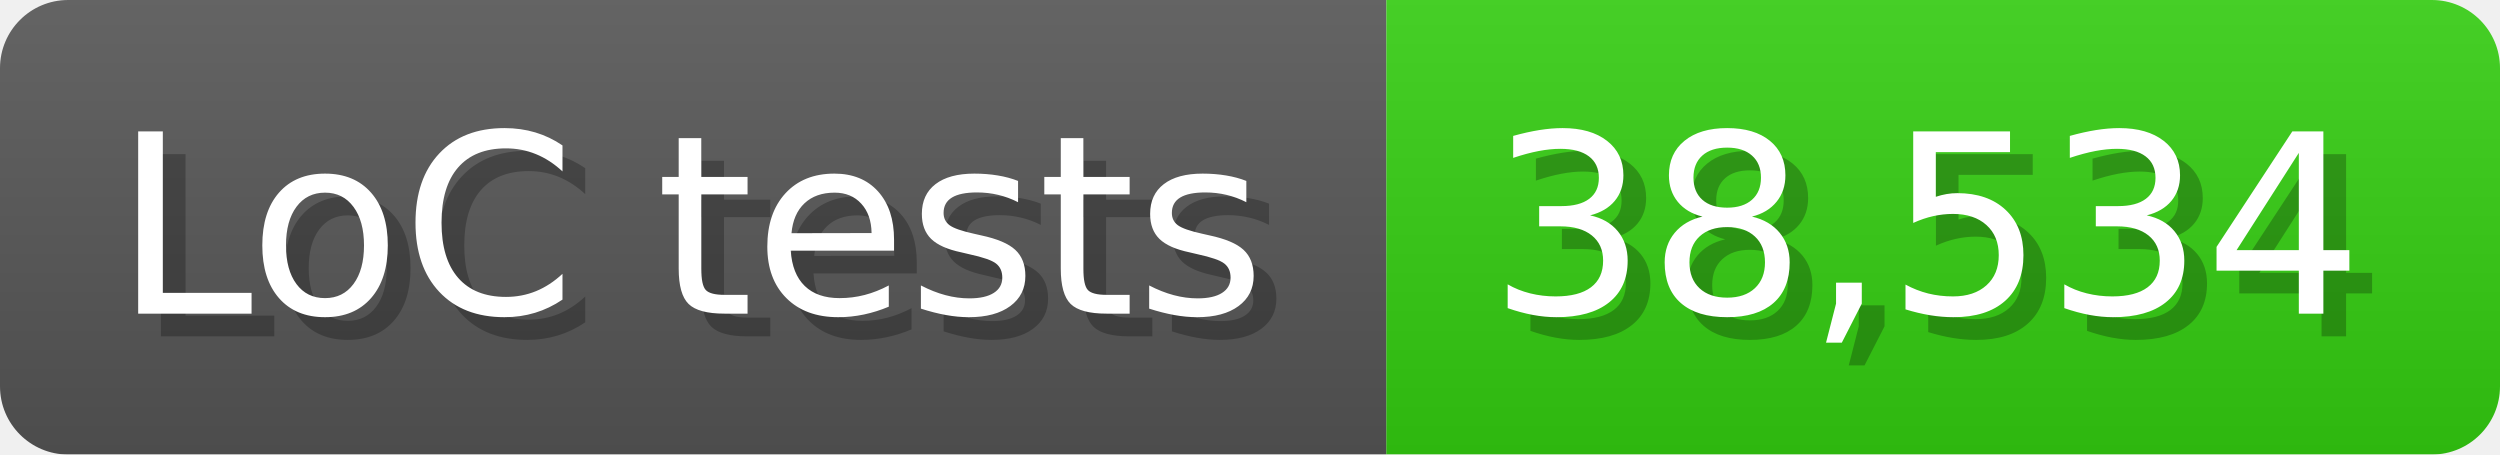
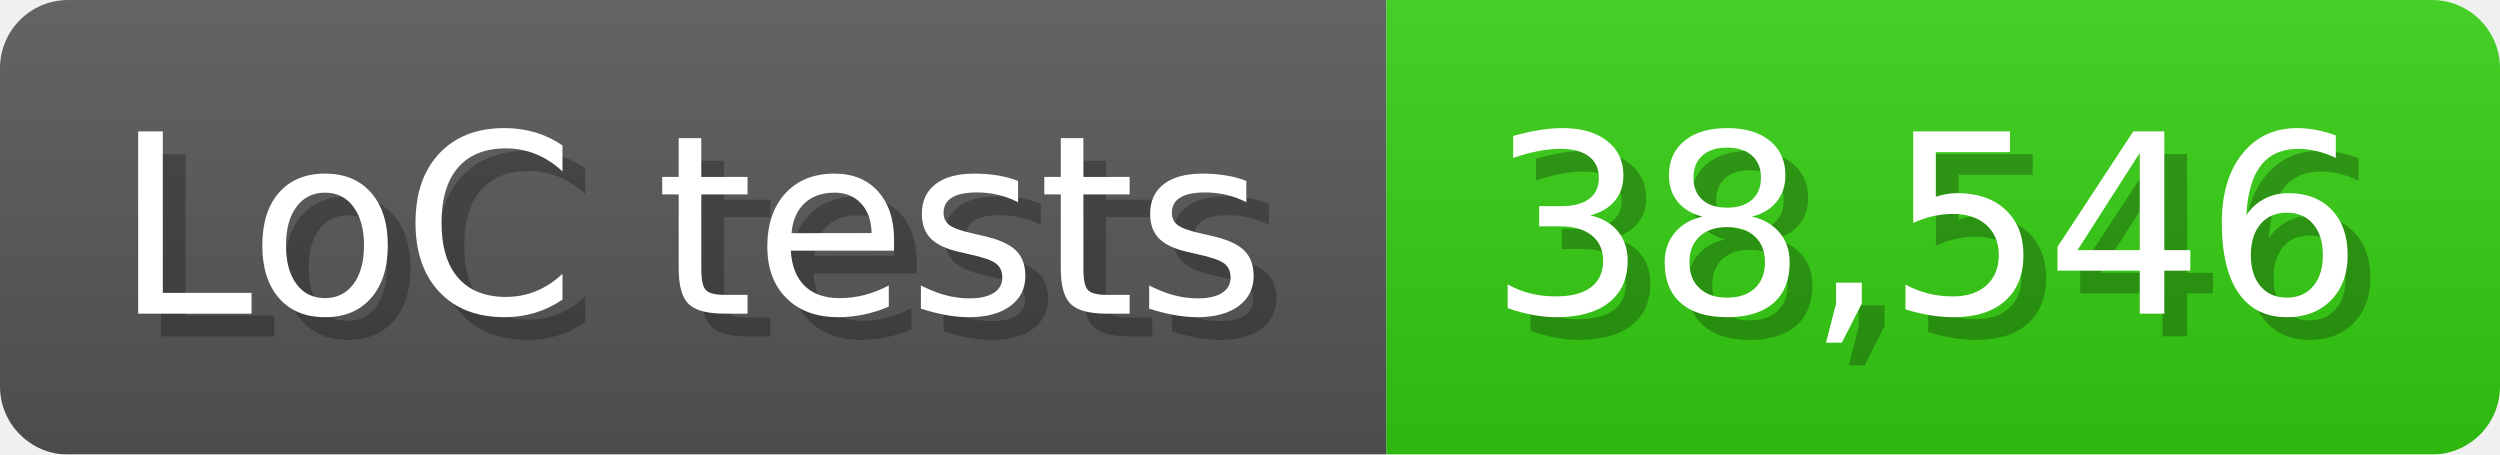
<svg xmlns="http://www.w3.org/2000/svg" width="110" height="20" viewBox="0 0 1100 200">
  <linearGradient id="a" x2="0" y2="100%">
    <stop offset="0" stop-opacity=".1" stop-color="#EEE" />
    <stop offset="1" stop-opacity=".1" />
  </linearGradient>
  <mask id="m">
    <rect width="1100" height="200" rx="30" fill="#FFF" />
  </mask>
  <g mask="url(#m)">
    <rect width="610" height="200" fill="#555" />
    <rect width="490" height="200" fill="#3C1" x="610" />
    <rect width="1100" height="200" fill="url(#a)" />
  </g>
  <g fill="#fff" text-anchor="start" font-family="Verdana,DejaVu Sans,sans-serif" font-size="110">
    <text x="60" y="148" textLength="510" fill="#000" opacity="0.25">LoC tests</text>
    <text x="50" y="138" textLength="510">LoC tests</text>
-     <text x="665" y="148" textLength="390" fill="#000" opacity="0.25">38,534</text>
-     <text x="655" y="138" textLength="390">38,534</text>
+     <text x="665" y="148" textLength="390" fill="#000" opacity="0.25">38,546</text>
+     <text x="655" y="138" textLength="390">38,546</text>
  </g>
</svg>
